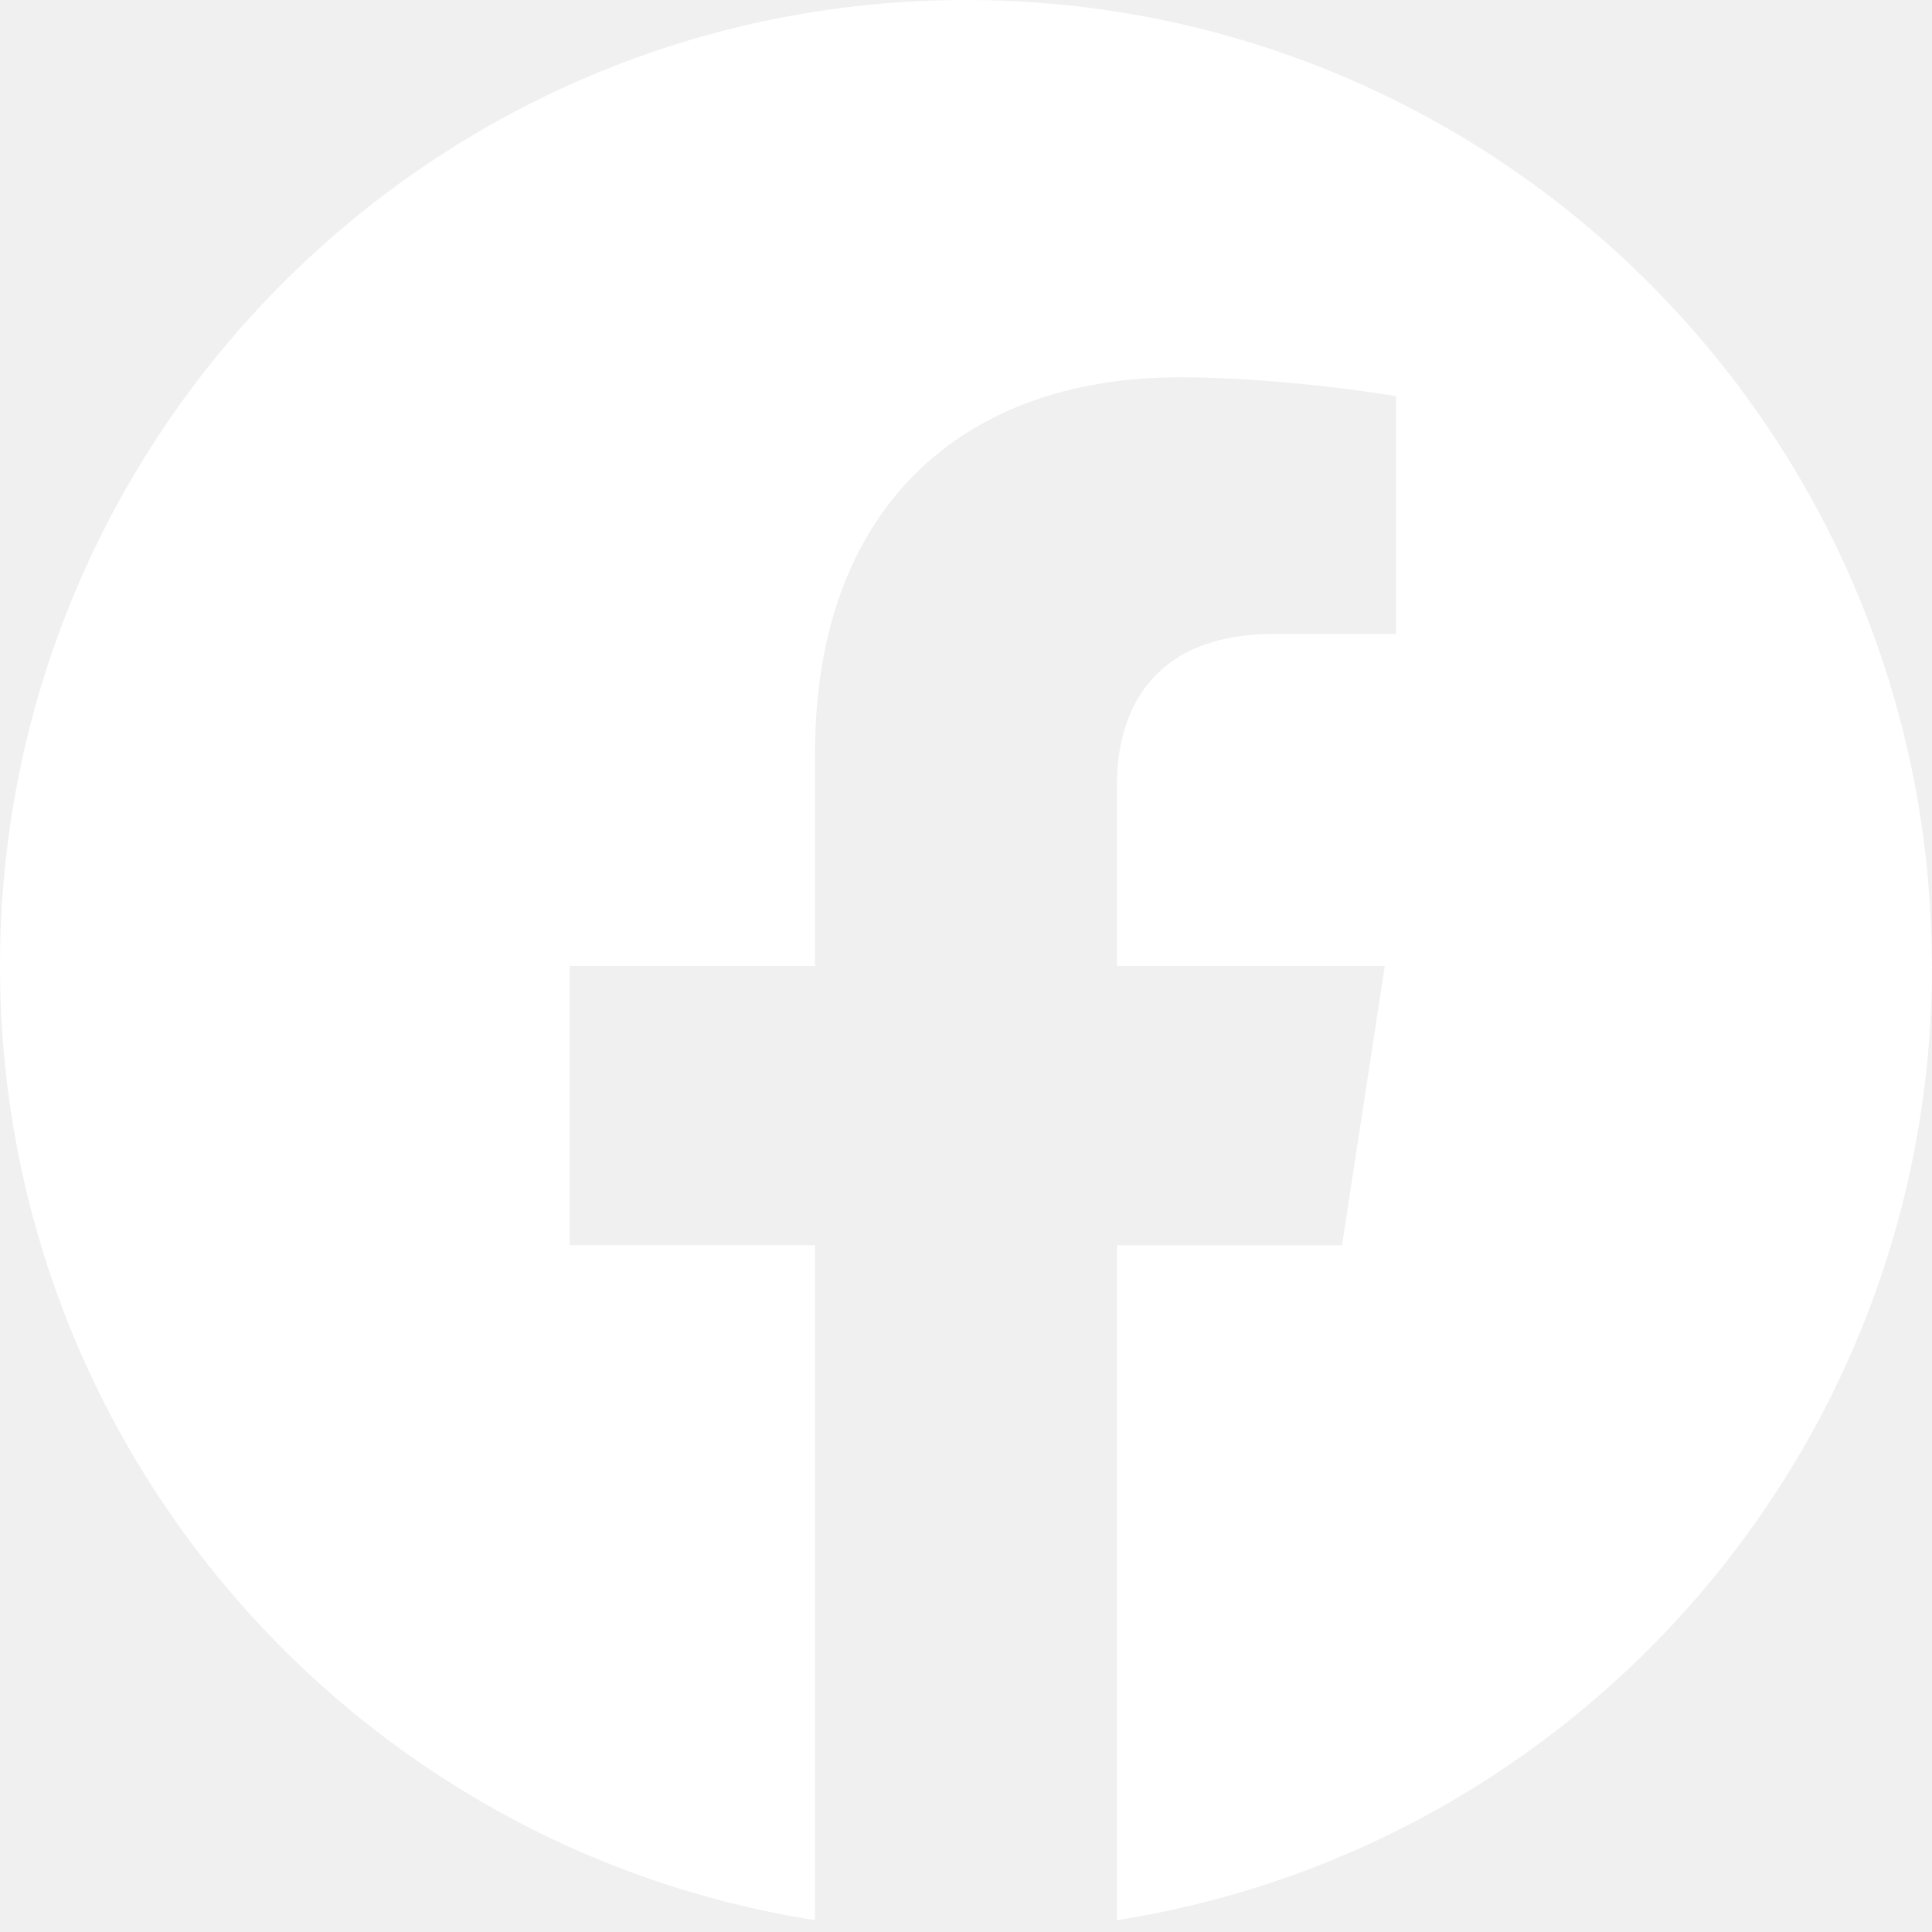
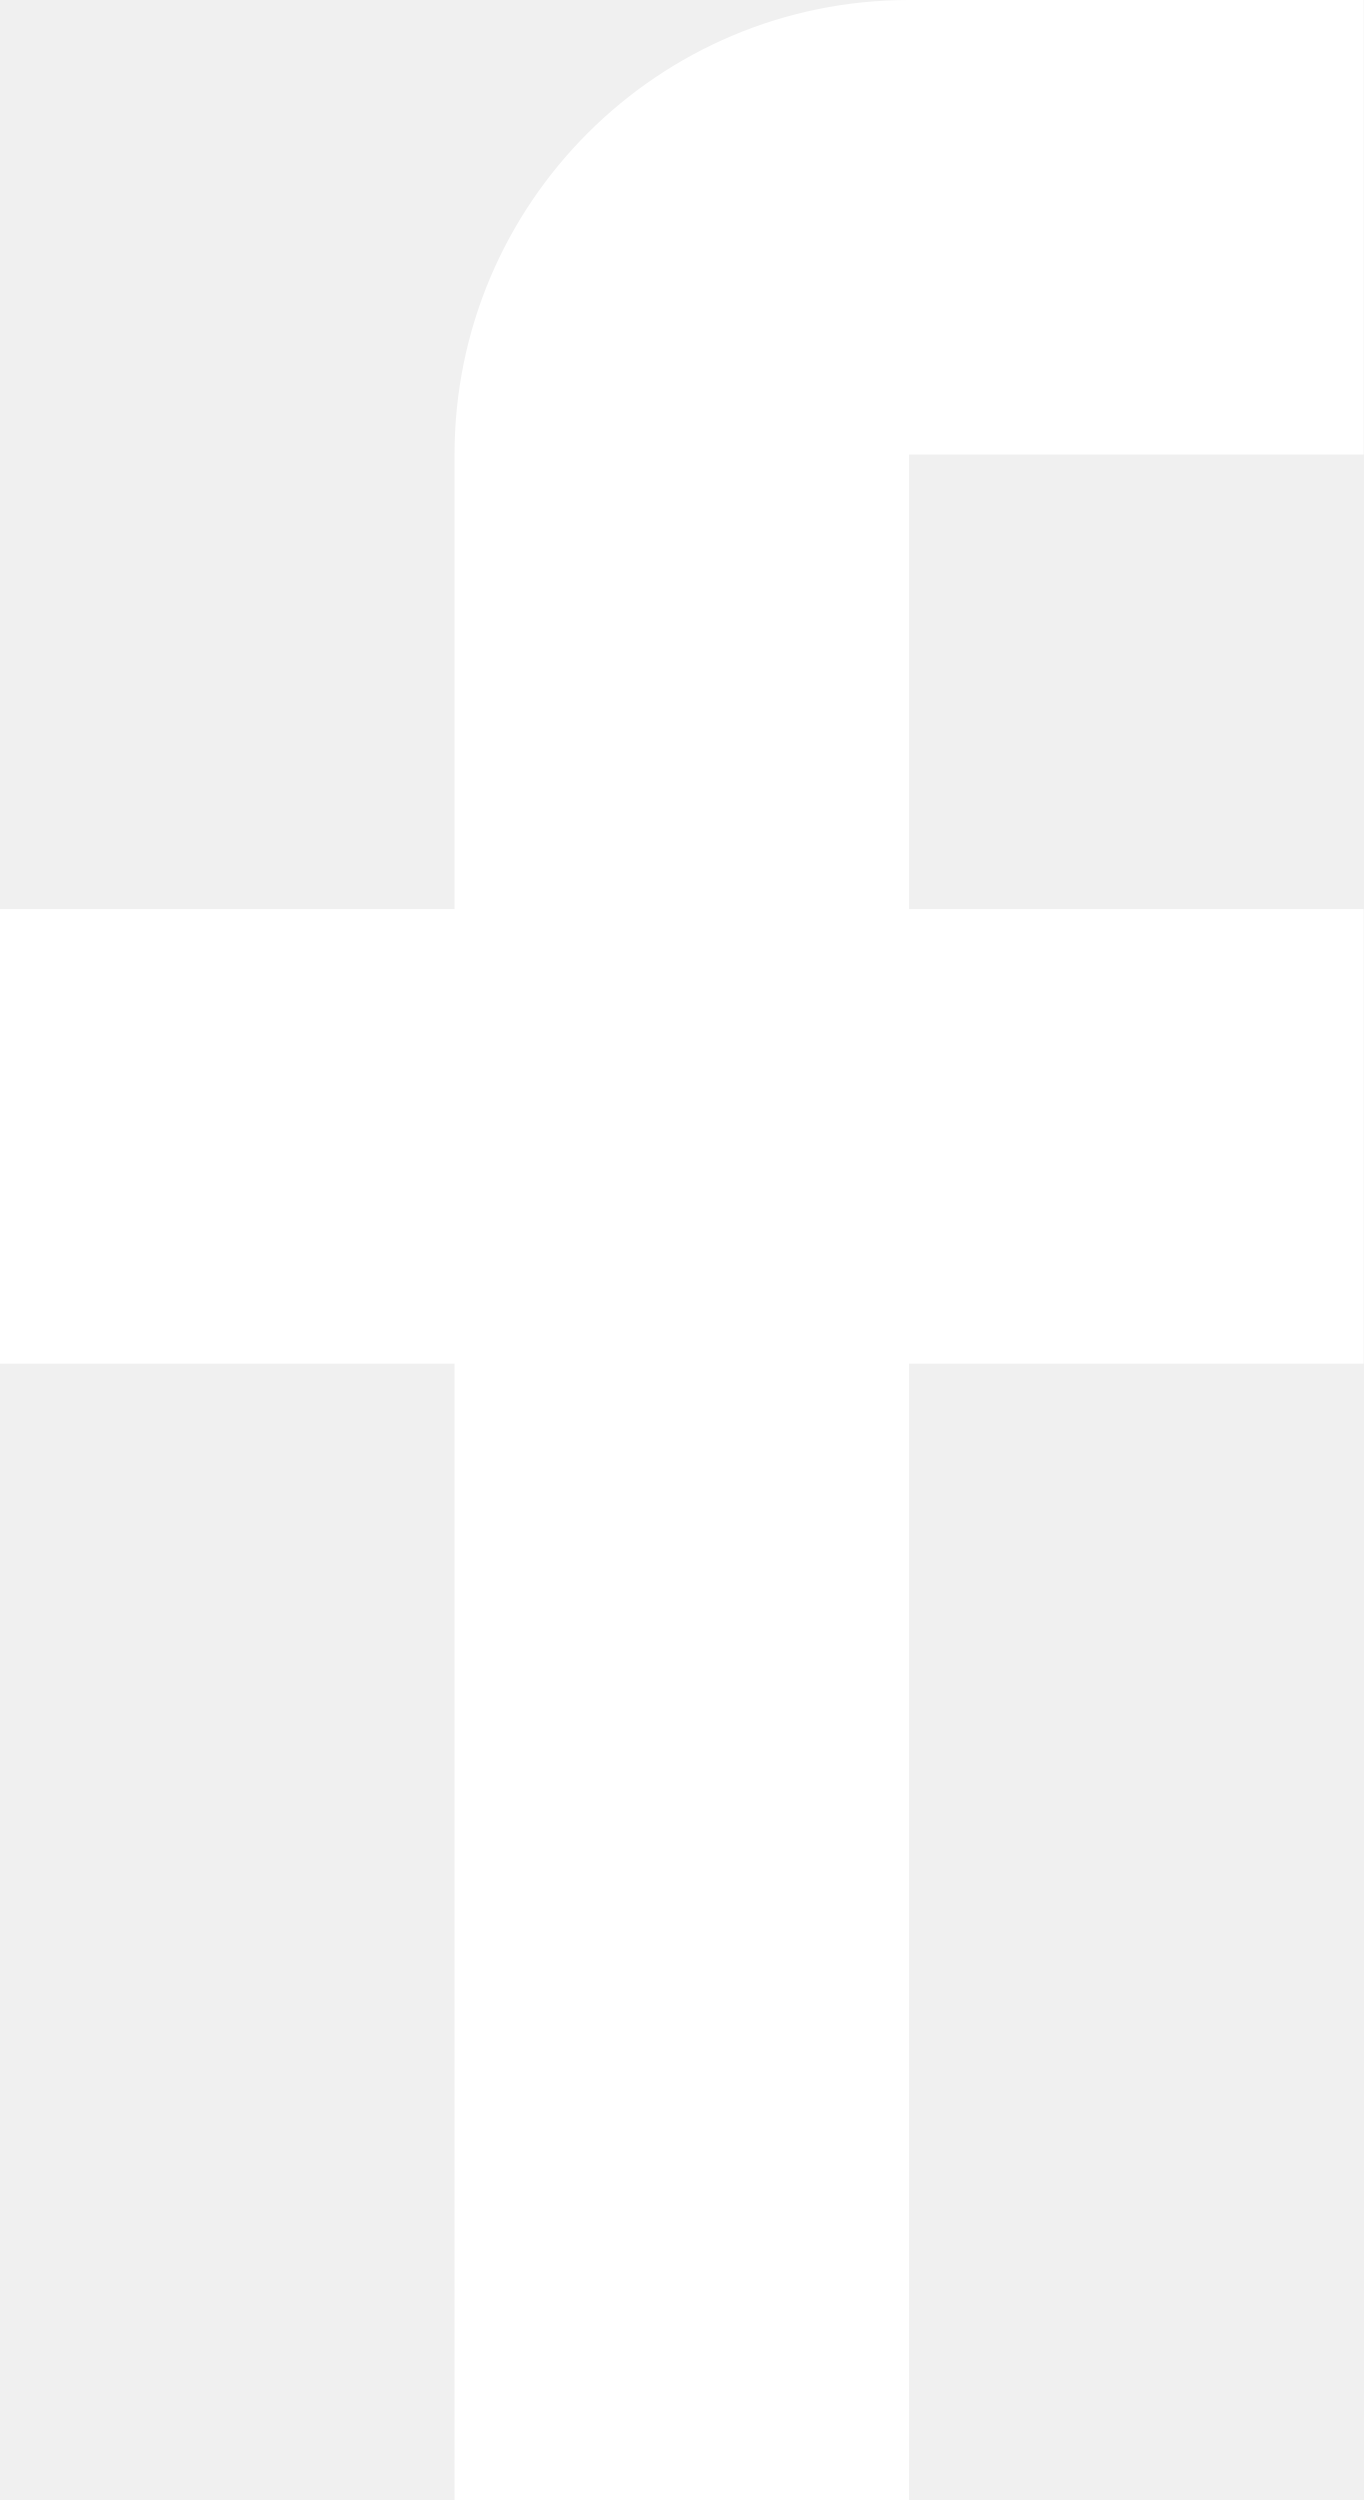
- <svg xmlns="http://www.w3.org/2000/svg" width="32" height="32" viewBox="0 0 32 32" fill="none">
-   <path d="M31.997 16C31.997 7.163 24.835 0 15.999 0C7.163 0 0 7.163 0 16C0 23.984 5.851 30.603 13.499 31.803V20.624H9.437V15.999H13.499V12.475C13.499 8.464 15.888 6.249 19.541 6.249C21.292 6.249 23.123 6.561 23.123 6.561V10.499H21.107C19.12 10.499 18.5 11.732 18.5 12.997V16H22.937L22.228 20.625H18.5V31.804C26.148 30.604 31.999 23.985 31.999 16H31.997Z" fill="white" />
+ <svg xmlns="http://www.w3.org/2000/svg" width="12" height="22" viewBox="0 0 12 22" fill="none">
+   <path d="M12 4V0H8C5.791 0 4 1.791 4 4V8H0V12H4V22H8V12H12V8H8V4H12Z" fill="white" />
</svg>
